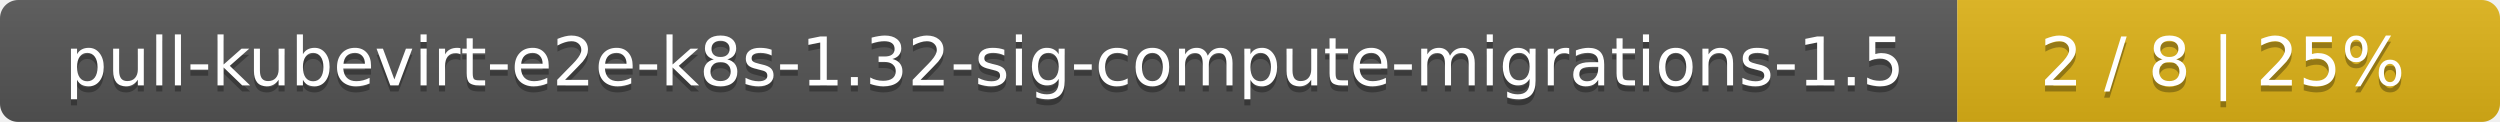
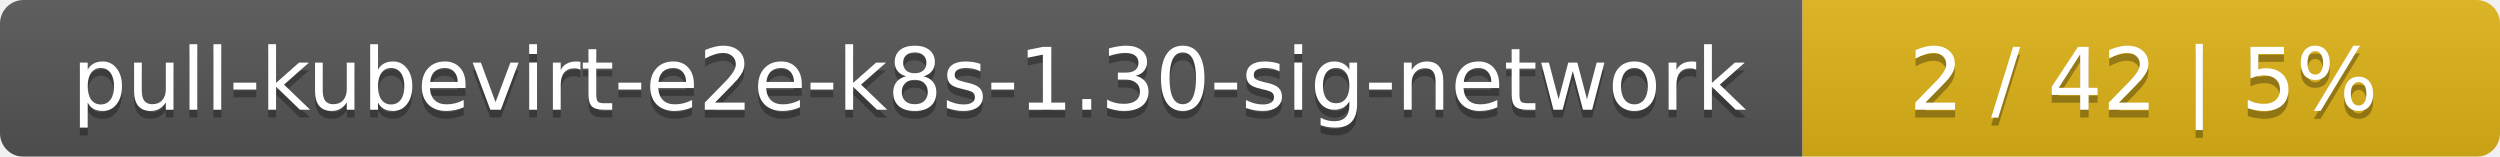
- <svg xmlns="http://www.w3.org/2000/svg" width="410" height="20">
+ <svg xmlns="http://www.w3.org/2000/svg" width="319" height="20">
  <linearGradient id="smooth" x2="0" y2="100%">
    <stop offset="0" stop-color="#bbb" stop-opacity=".1" />
    <stop offset="1" stop-opacity=".1" />
  </linearGradient>
  <mask id="round">
-     <rect width="410" height="20" rx="3" fill="#fff" />
+     <rect width="319" height="20" rx="3" fill="#fff" />
  </mask>
  <g mask="url(#round)">
-     <rect width="321" height="20" fill="#555" />
-     <rect x="321" width="89" height="20" fill="#dfb317" />
-     <rect width="410" height="20" fill="url(#smooth)" />
+     <rect width="230" height="20" fill="#555" />
+     <rect x="230" width="89" height="20" fill="#dfb317" />
+     <rect width="319" height="20" fill="url(#smooth)" />
  </g>
  <g fill="#fff" text-anchor="middle" font-family="DejaVu Sans,Verdana,Geneva,sans-serif" font-size="11">
-     <text x="161.5" y="15" fill="#010101" fill-opacity=".3">pull-kubevirt-e2e-k8s-1.32-sig-compute-migrations-1.5</text>
-     <text x="161.5" y="14">pull-kubevirt-e2e-k8s-1.32-sig-compute-migrations-1.5</text>
-     <text x="364.5" y="15" fill="#010101" fill-opacity=".3">2 / 8    |    25%</text>
-     <text x="364.5" y="14">2 / 8    |    25%</text>
+     <text x="116" y="15" fill="#010101" fill-opacity=".3">pull-kubevirt-e2e-k8s-1.30-sig-network</text>
+     <text x="116" y="14">pull-kubevirt-e2e-k8s-1.30-sig-network</text>
+     <text x="273.5" y="15" fill="#010101" fill-opacity=".3">2 / 42    |    5%</text>
+     <text x="273.5" y="14">2 / 42    |    5%</text>
  </g>
</svg>
